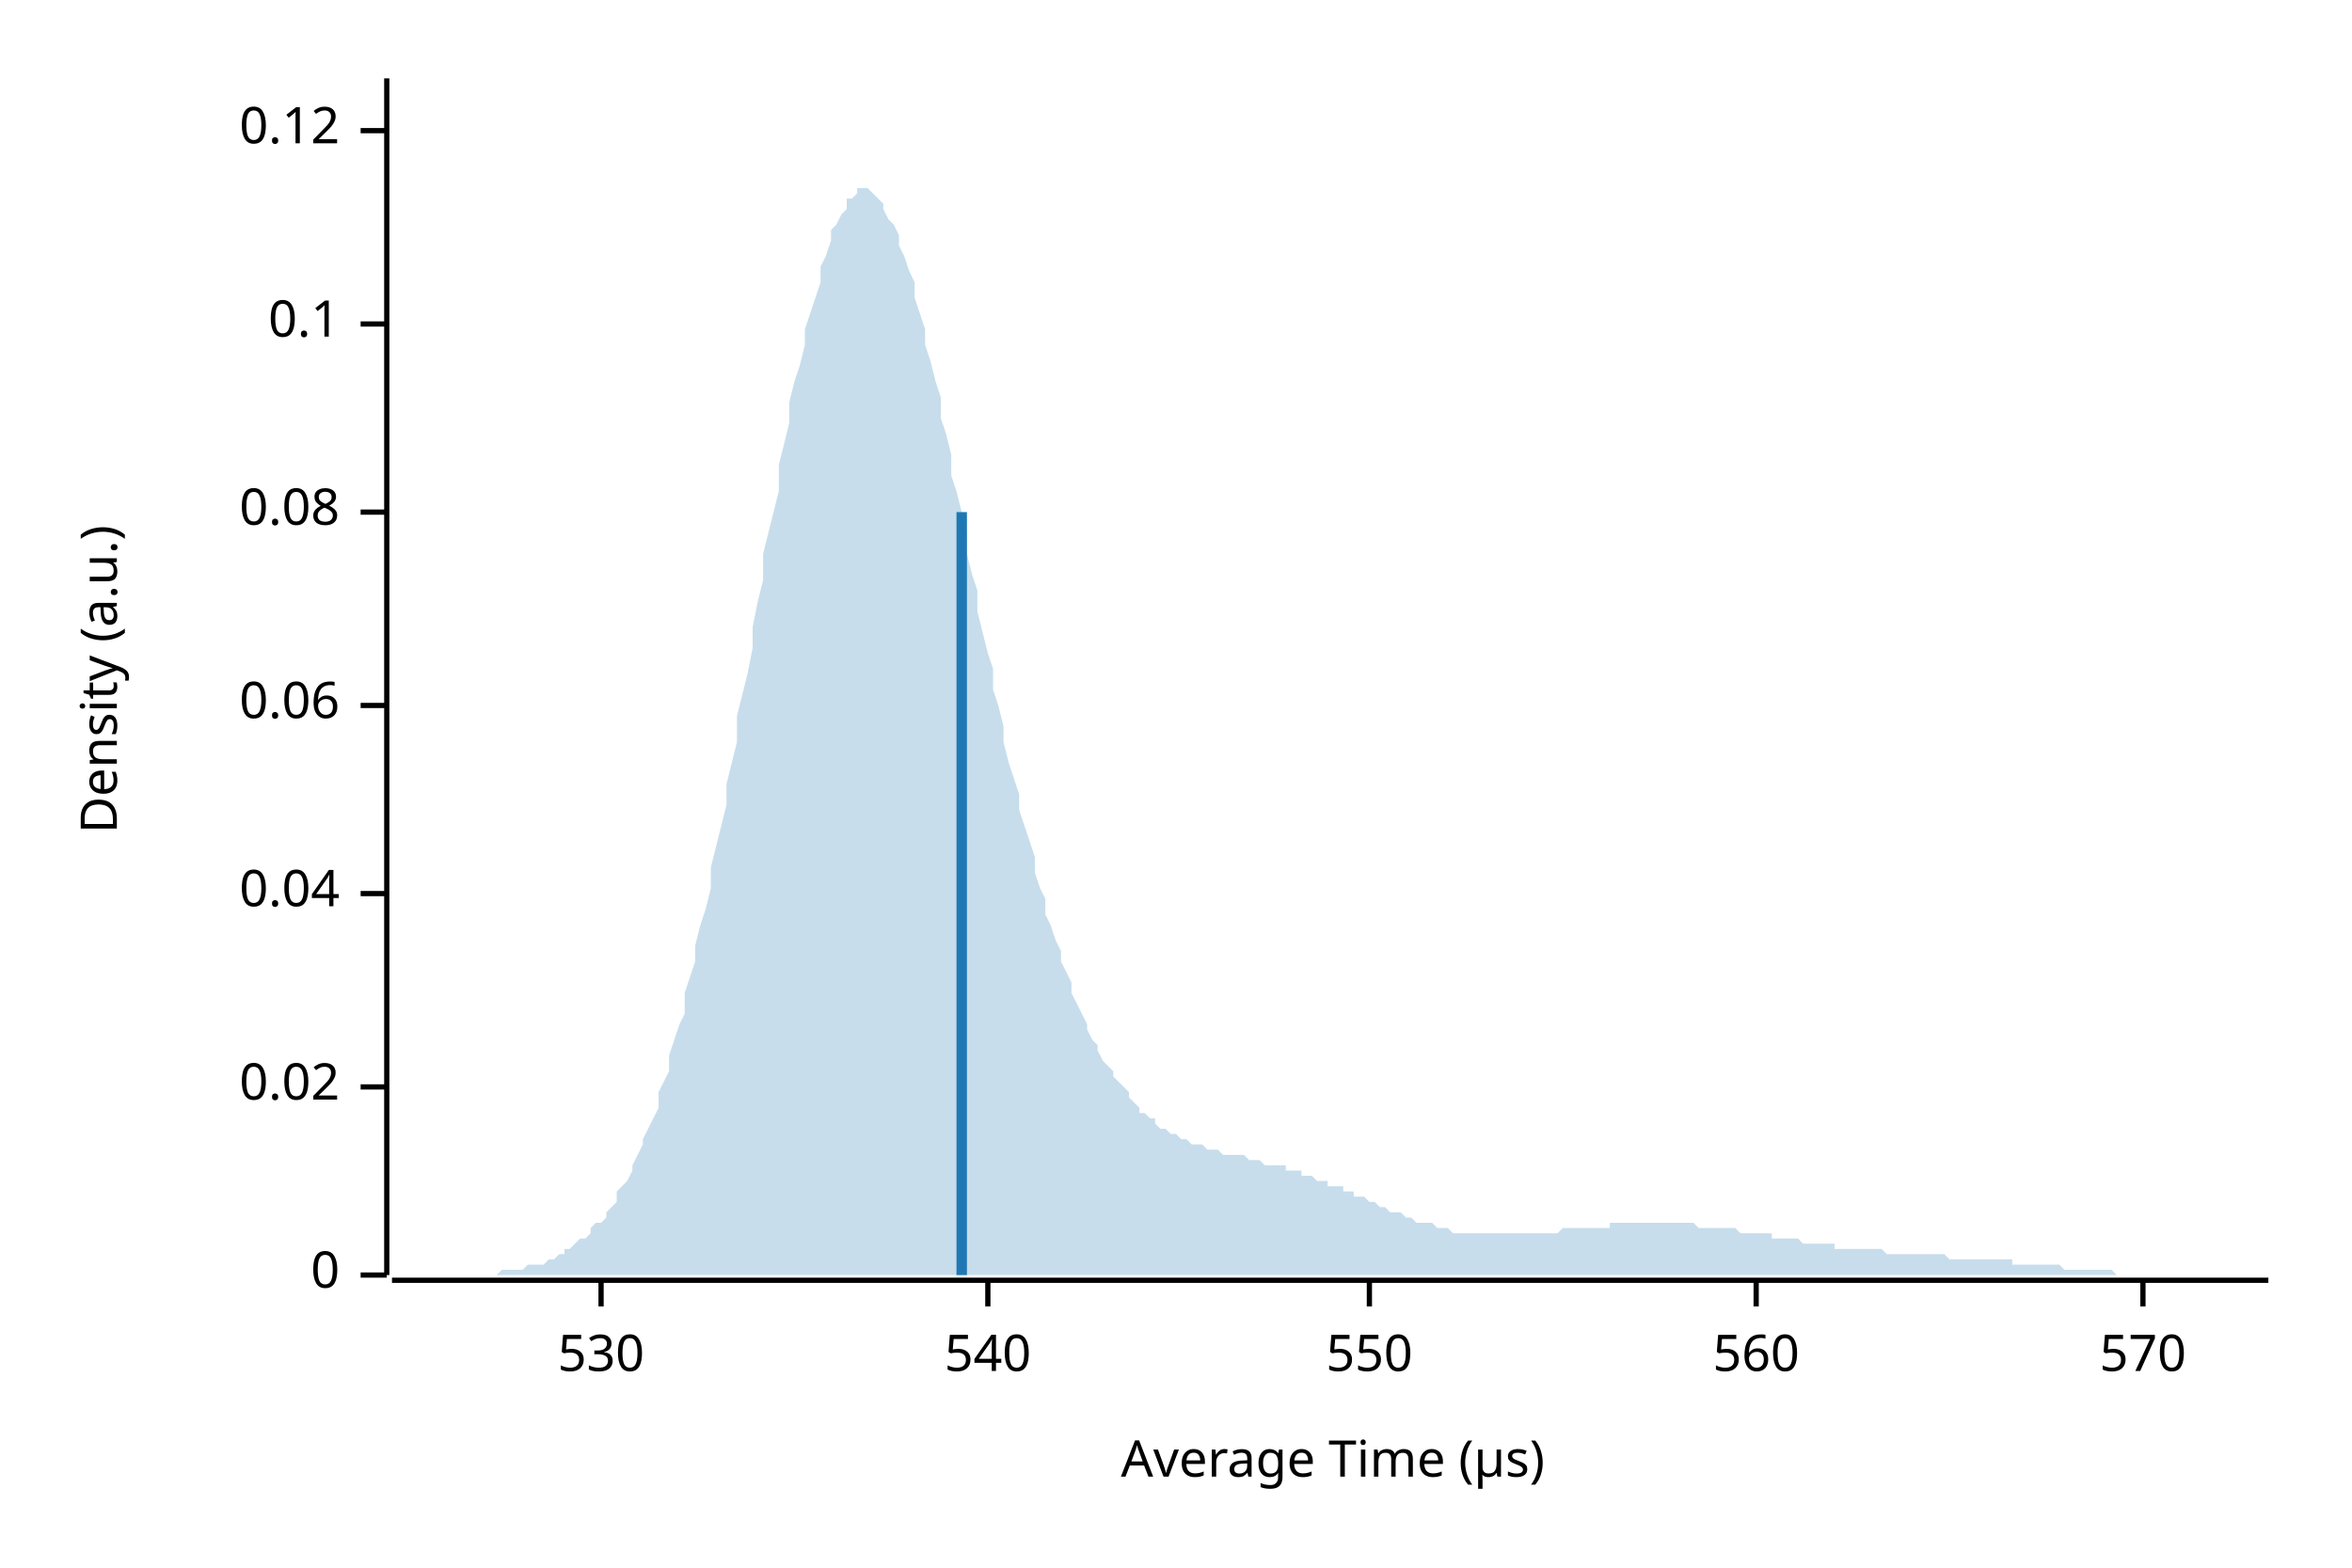
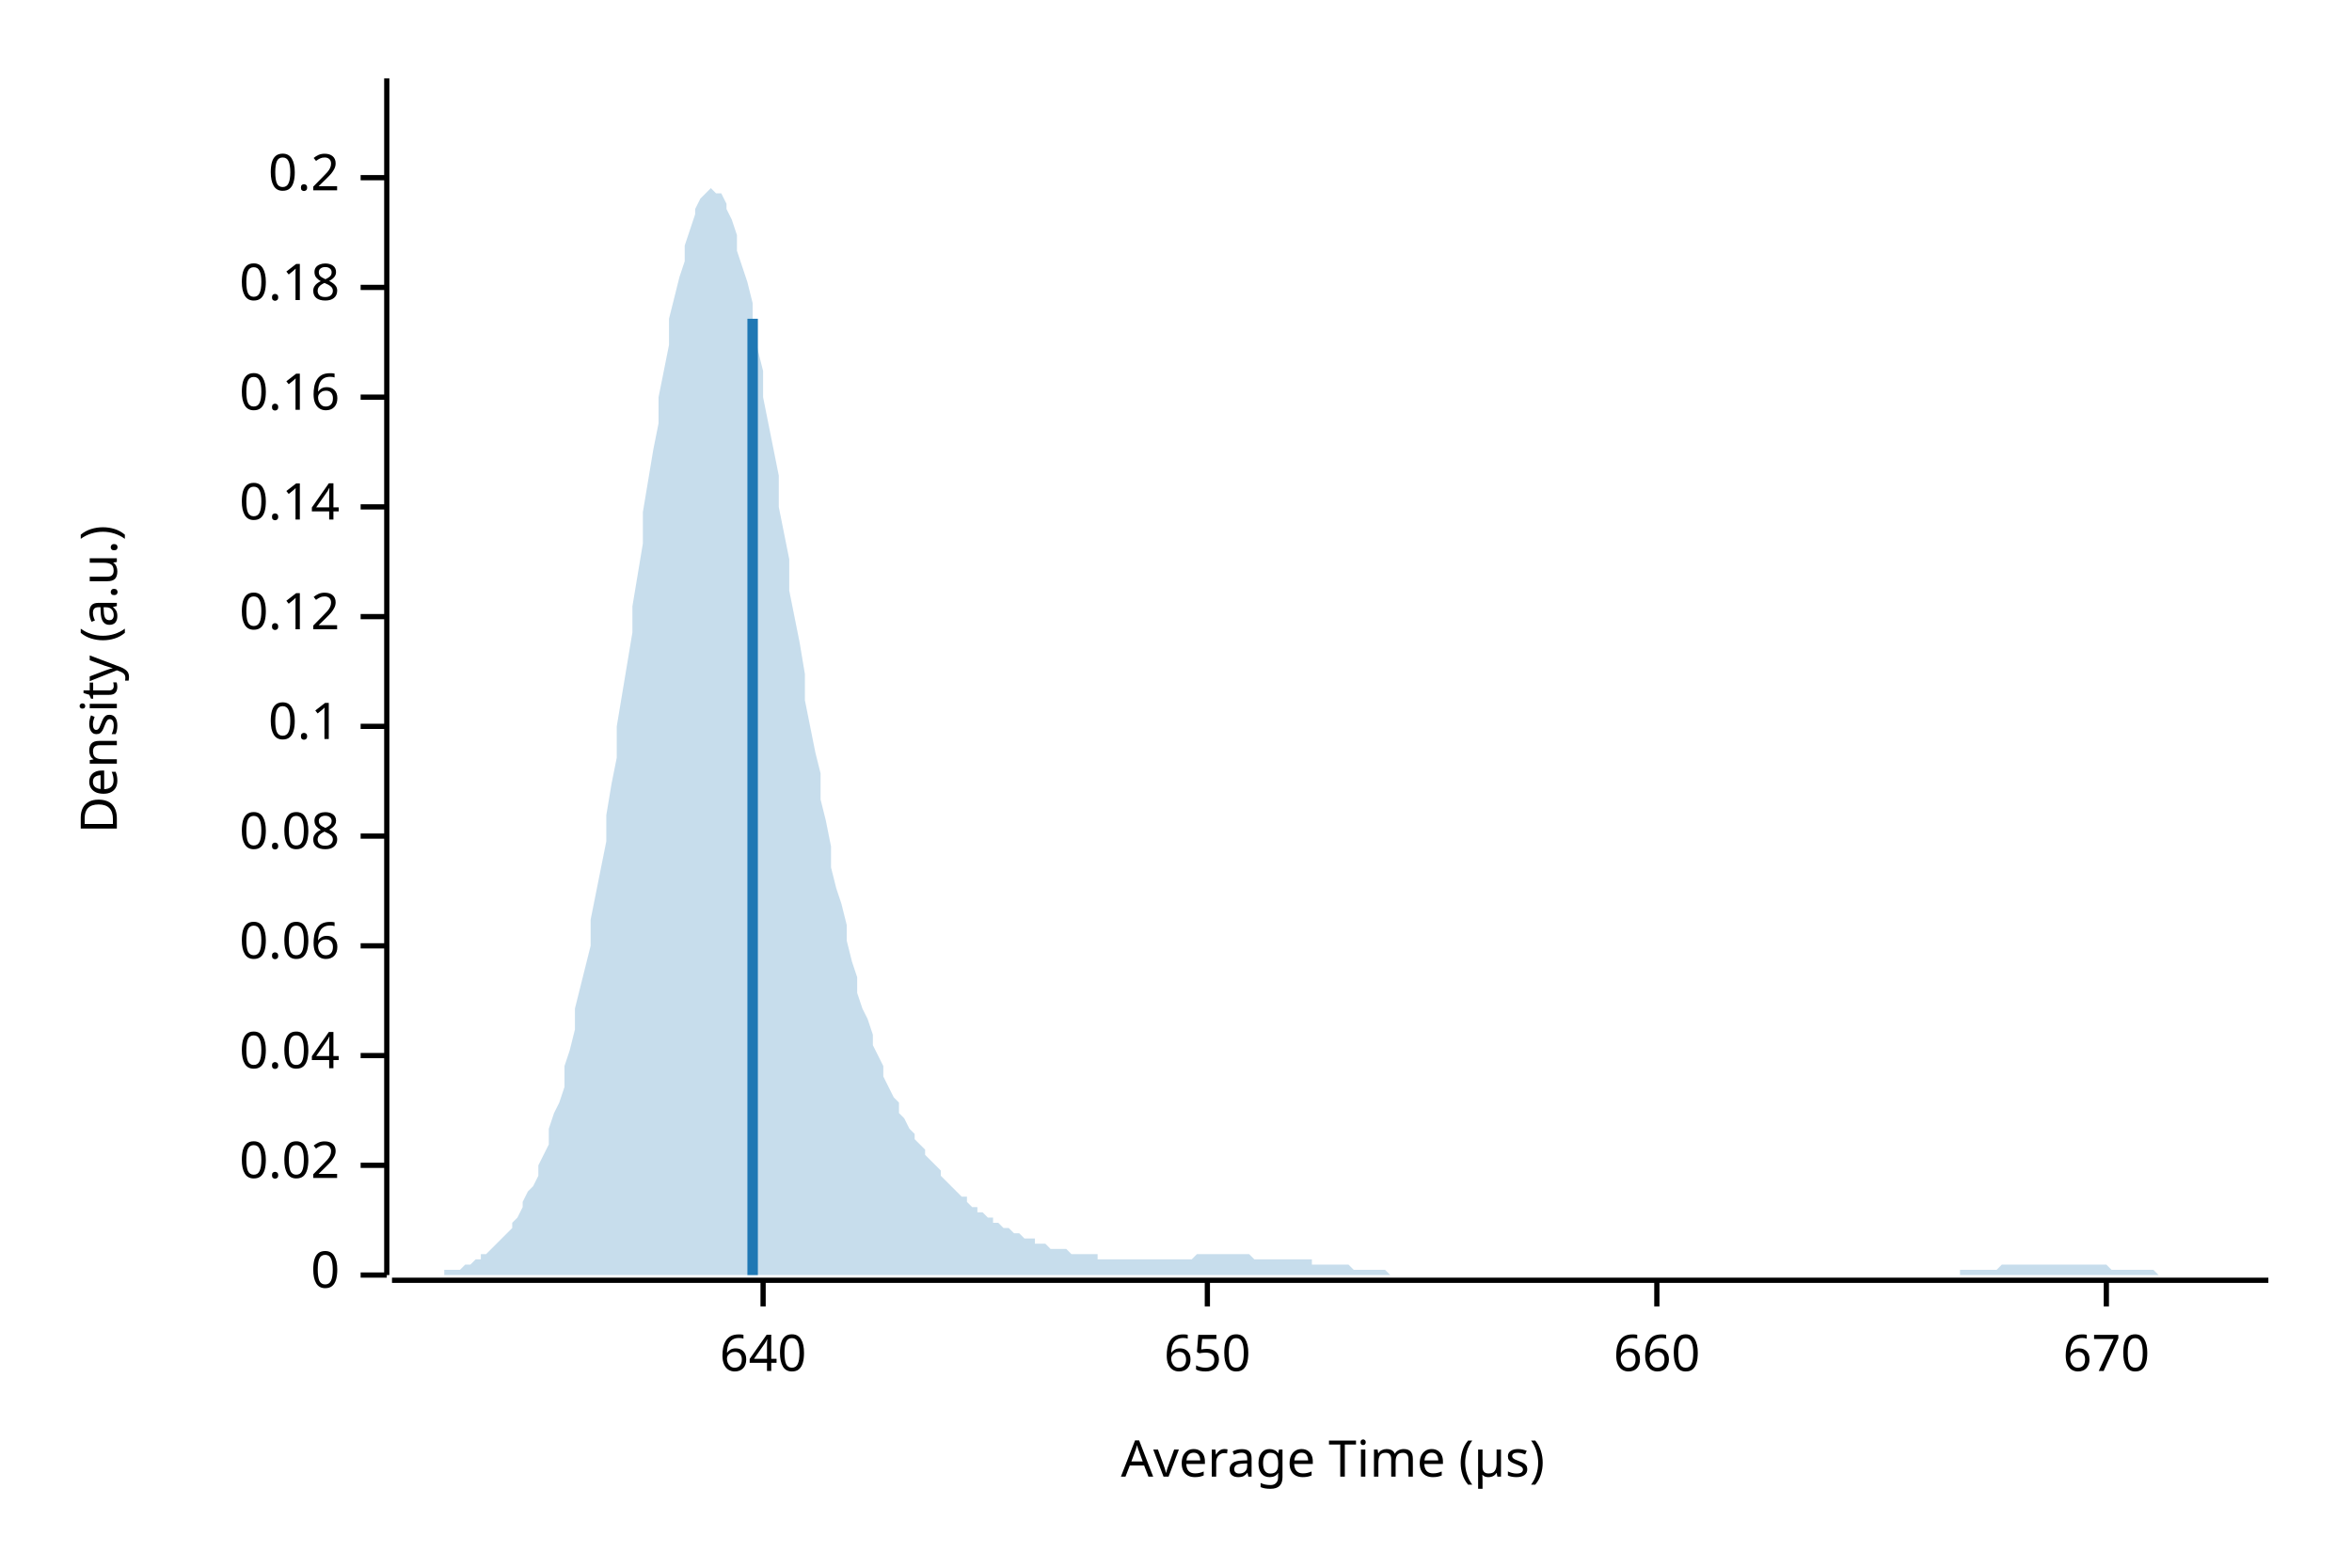
<svg xmlns="http://www.w3.org/2000/svg" width="450" height="300" viewBox="0 0 450 300">
  <text x="15" y="130" dy="0.76em" text-anchor="middle" font-family="sans-serif" font-size="9.677" opacity="1" fill="#000000" transform="rotate(270, 15, 130)">
Density (a.u.)
</text>
  <text x="255" y="285" dy="-0.5ex" text-anchor="middle" font-family="sans-serif" font-size="9.677" opacity="1" fill="#000000">
Average Time (µs)
</text>
  <polyline fill="none" opacity="1" stroke="#000000" stroke-width="1" points="74,15 74,244 " />
  <text x="65" y="244" dy="0.5ex" text-anchor="end" font-family="sans-serif" font-size="9.677" opacity="1" fill="#000000">
0
</text>
  <polyline fill="none" opacity="1" stroke="#000000" stroke-width="1" points="69,244 74,244 " />
-   <text x="65" y="208" dy="0.5ex" text-anchor="end" font-family="sans-serif" font-size="9.677" opacity="1" fill="#000000">
+   <text x="65" y="223" dy="0.5ex" text-anchor="end" font-family="sans-serif" font-size="9.677" opacity="1" fill="#000000">
0.02
</text>
-   <polyline fill="none" opacity="1" stroke="#000000" stroke-width="1" points="69,208 74,208 " />
-   <text x="65" y="171" dy="0.5ex" text-anchor="end" font-family="sans-serif" font-size="9.677" opacity="1" fill="#000000">
+   <polyline fill="none" opacity="1" stroke="#000000" stroke-width="1" points="69,223 74,223 " />
+   <text x="65" y="202" dy="0.5ex" text-anchor="end" font-family="sans-serif" font-size="9.677" opacity="1" fill="#000000">
0.04
</text>
-   <polyline fill="none" opacity="1" stroke="#000000" stroke-width="1" points="69,171 74,171 " />
-   <text x="65" y="135" dy="0.5ex" text-anchor="end" font-family="sans-serif" font-size="9.677" opacity="1" fill="#000000">
+   <polyline fill="none" opacity="1" stroke="#000000" stroke-width="1" points="69,202 74,202 " />
+   <text x="65" y="181" dy="0.5ex" text-anchor="end" font-family="sans-serif" font-size="9.677" opacity="1" fill="#000000">
0.06
</text>
-   <polyline fill="none" opacity="1" stroke="#000000" stroke-width="1" points="69,135 74,135 " />
-   <text x="65" y="98" dy="0.5ex" text-anchor="end" font-family="sans-serif" font-size="9.677" opacity="1" fill="#000000">
+   <polyline fill="none" opacity="1" stroke="#000000" stroke-width="1" points="69,181 74,181 " />
+   <text x="65" y="160" dy="0.5ex" text-anchor="end" font-family="sans-serif" font-size="9.677" opacity="1" fill="#000000">
0.08
</text>
-   <polyline fill="none" opacity="1" stroke="#000000" stroke-width="1" points="69,98 74,98 " />
-   <text x="65" y="62" dy="0.5ex" text-anchor="end" font-family="sans-serif" font-size="9.677" opacity="1" fill="#000000">
+   <polyline fill="none" opacity="1" stroke="#000000" stroke-width="1" points="69,160 74,160 " />
+   <text x="65" y="139" dy="0.5ex" text-anchor="end" font-family="sans-serif" font-size="9.677" opacity="1" fill="#000000">
0.1
</text>
-   <polyline fill="none" opacity="1" stroke="#000000" stroke-width="1" points="69,62 74,62 " />
-   <text x="65" y="25" dy="0.5ex" text-anchor="end" font-family="sans-serif" font-size="9.677" opacity="1" fill="#000000">
+   <polyline fill="none" opacity="1" stroke="#000000" stroke-width="1" points="69,139 74,139 " />
+   <text x="65" y="118" dy="0.5ex" text-anchor="end" font-family="sans-serif" font-size="9.677" opacity="1" fill="#000000">
0.12
</text>
-   <polyline fill="none" opacity="1" stroke="#000000" stroke-width="1" points="69,25 74,25 " />
+   <polyline fill="none" opacity="1" stroke="#000000" stroke-width="1" points="69,118 74,118 " />
+   <text x="65" y="97" dy="0.5ex" text-anchor="end" font-family="sans-serif" font-size="9.677" opacity="1" fill="#000000">
+ 0.14
+ </text>
+   <polyline fill="none" opacity="1" stroke="#000000" stroke-width="1" points="69,97 74,97 " />
+   <text x="65" y="76" dy="0.5ex" text-anchor="end" font-family="sans-serif" font-size="9.677" opacity="1" fill="#000000">
+ 0.16
+ </text>
+   <polyline fill="none" opacity="1" stroke="#000000" stroke-width="1" points="69,76 74,76 " />
+   <text x="65" y="55" dy="0.5ex" text-anchor="end" font-family="sans-serif" font-size="9.677" opacity="1" fill="#000000">
+ 0.18
+ </text>
+   <polyline fill="none" opacity="1" stroke="#000000" stroke-width="1" points="69,55 74,55 " />
+   <text x="65" y="34" dy="0.5ex" text-anchor="end" font-family="sans-serif" font-size="9.677" opacity="1" fill="#000000">
+ 0.2
+ </text>
+   <polyline fill="none" opacity="1" stroke="#000000" stroke-width="1" points="69,34 74,34 " />
  <polyline fill="none" opacity="1" stroke="#000000" stroke-width="1" points="75,245 434,245 " />
-   <text x="115" y="255" dy="0.76em" text-anchor="middle" font-family="sans-serif" font-size="9.677" opacity="1" fill="#000000">
- 530
+   <text x="146" y="255" dy="0.76em" text-anchor="middle" font-family="sans-serif" font-size="9.677" opacity="1" fill="#000000">
+ 640
</text>
-   <polyline fill="none" opacity="1" stroke="#000000" stroke-width="1" points="115,245 115,250 " />
-   <text x="189" y="255" dy="0.76em" text-anchor="middle" font-family="sans-serif" font-size="9.677" opacity="1" fill="#000000">
- 540
+   <polyline fill="none" opacity="1" stroke="#000000" stroke-width="1" points="146,245 146,250 " />
+   <text x="231" y="255" dy="0.76em" text-anchor="middle" font-family="sans-serif" font-size="9.677" opacity="1" fill="#000000">
+ 650
</text>
-   <polyline fill="none" opacity="1" stroke="#000000" stroke-width="1" points="189,245 189,250 " />
-   <text x="262" y="255" dy="0.76em" text-anchor="middle" font-family="sans-serif" font-size="9.677" opacity="1" fill="#000000">
- 550
+   <polyline fill="none" opacity="1" stroke="#000000" stroke-width="1" points="231,245 231,250 " />
+   <text x="317" y="255" dy="0.76em" text-anchor="middle" font-family="sans-serif" font-size="9.677" opacity="1" fill="#000000">
+ 660
</text>
-   <polyline fill="none" opacity="1" stroke="#000000" stroke-width="1" points="262,245 262,250 " />
-   <text x="336" y="255" dy="0.76em" text-anchor="middle" font-family="sans-serif" font-size="9.677" opacity="1" fill="#000000">
- 560
+   <polyline fill="none" opacity="1" stroke="#000000" stroke-width="1" points="317,245 317,250 " />
+   <text x="403" y="255" dy="0.76em" text-anchor="middle" font-family="sans-serif" font-size="9.677" opacity="1" fill="#000000">
+ 670
</text>
-   <polyline fill="none" opacity="1" stroke="#000000" stroke-width="1" points="336,245 336,250 " />
-   <text x="410" y="255" dy="0.76em" text-anchor="middle" font-family="sans-serif" font-size="9.677" opacity="1" fill="#000000">
- 570
- </text>
-   <polyline fill="none" opacity="1" stroke="#000000" stroke-width="1" points="410,245 410,250 " />
-   <polygon opacity="0.25" fill="#1F78B4" points="75,244 75,244 76,244 77,244 77,244 78,244 79,244 80,244 80,244 81,244 82,244 82,244 83,244 84,244 85,244 85,244 86,244 87,244 87,244 88,244 89,244 90,244 90,244 91,244 92,244 92,244 93,244 94,244 95,244 95,244 96,243 97,243 98,243 98,243 99,243 100,243 100,243 101,242 102,242 103,242 103,242 104,242 105,241 105,241 106,241 107,240 108,240 108,239 109,239 110,238 110,238 111,237 112,237 113,236 113,235 114,234 115,234 116,233 116,232 117,231 118,230 118,228 119,227 120,226 121,224 121,223 122,221 123,219 123,218 124,216 125,214 126,212 126,209 127,207 128,205 128,202 129,199 130,196 131,194 131,190 132,187 133,184 133,181 134,177 135,174 136,170 136,166 137,162 138,158 139,154 139,150 140,146 141,142 141,137 142,133 143,129 144,124 144,120 145,115 146,111 146,106 147,102 148,98 149,94 149,89 150,85 151,81 151,77 152,73 153,70 154,66 154,63 155,60 156,57 157,54 157,51 158,49 159,46 159,44 160,43 161,41 162,40 162,38 163,38 164,37 164,36 165,36 166,36 167,37 167,37 168,38 169,39 169,40 170,42 171,43 172,45 172,47 173,49 174,52 175,54 175,57 176,60 177,63 177,66 178,69 179,73 180,76 180,80 181,83 182,87 182,91 183,94 184,98 185,102 185,106 186,110 187,113 187,117 188,121 189,125 190,128 190,132 191,135 192,139 192,142 193,146 194,149 195,152 195,155 196,158 197,161 198,164 198,167 199,170 200,172 200,175 201,177 202,180 203,182 203,184 204,186 205,188 205,190 206,192 207,194 208,196 208,197 209,199 210,200 210,201 211,203 212,204 213,205 213,206 214,207 215,208 216,209 216,210 217,211 218,212 218,213 219,213 220,214 221,214 221,215 222,216 223,216 223,216 224,217 225,217 226,218 226,218 227,218 228,219 228,219 229,219 230,219 231,220 231,220 232,220 233,220 233,220 234,221 235,221 236,221 236,221 237,221 238,221 239,222 239,222 240,222 241,222 241,222 242,223 243,223 244,223 244,223 245,223 246,223 246,224 247,224 248,224 249,224 249,225 250,225 251,225 251,225 252,226 253,226 254,226 254,227 255,227 256,227 257,227 257,228 258,228 259,228 259,229 260,229 261,229 262,230 262,230 263,230 264,231 264,231 265,231 266,232 267,232 267,232 268,232 269,233 269,233 270,233 271,234 272,234 272,234 273,234 274,234 275,235 275,235 276,235 277,235 277,235 278,236 279,236 280,236 280,236 281,236 282,236 282,236 283,236 284,236 285,236 285,236 286,236 287,236 287,236 288,236 289,236 290,236 290,236 291,236 292,236 292,236 293,236 294,236 295,236 295,236 296,236 297,236 298,236 298,236 299,235 300,235 300,235 301,235 302,235 303,235 303,235 304,235 305,235 305,235 306,235 307,235 308,235 308,234 309,234 310,234 310,234 311,234 312,234 313,234 313,234 314,234 315,234 316,234 316,234 317,234 318,234 318,234 319,234 320,234 321,234 321,234 322,234 323,234 323,234 324,234 325,235 326,235 326,235 327,235 328,235 328,235 329,235 330,235 331,235 331,235 332,235 333,236 333,236 334,236 335,236 336,236 336,236 337,236 338,236 339,236 339,237 340,237 341,237 341,237 342,237 343,237 344,237 344,237 345,238 346,238 346,238 347,238 348,238 349,238 349,238 350,238 351,238 351,239 352,239 353,239 354,239 354,239 355,239 356,239 357,239 357,239 358,239 359,239 359,239 360,239 361,240 362,240 362,240 363,240 364,240 364,240 365,240 366,240 367,240 367,240 368,240 369,240 369,240 370,240 371,240 372,240 372,240 373,241 374,241 375,241 375,241 376,241 377,241 377,241 378,241 379,241 380,241 380,241 381,241 382,241 382,241 383,241 384,241 385,241 385,242 386,242 387,242 387,242 388,242 389,242 390,242 390,242 391,242 392,242 392,242 393,242 394,242 395,243 395,243 396,243 397,243 398,243 398,243 399,243 400,243 400,243 401,243 402,243 403,243 403,243 404,243 405,244 405,244 406,244 407,244 408,244 408,244 409,244 410,244 410,244 411,244 412,244 413,244 413,244 414,244 415,244 416,244 416,244 417,244 418,244 418,244 419,244 420,244 421,244 421,244 422,244 423,244 423,244 424,244 425,244 426,244 426,244 427,244 428,244 428,244 429,244 430,244 431,244 431,244 432,244 433,244 434,244 434,244 75,244 " />
-   <polyline fill="none" opacity="1" stroke="#1F78B4" stroke-width="2" points="184,244 184,98 " />
+   <polyline fill="none" opacity="1" stroke="#000000" stroke-width="1" points="403,245 403,250 " />
+   <polygon opacity="0.25" fill="#1F78B4" points="75,244 75,244 76,244 77,244 77,244 78,244 79,244 80,244 80,244 81,244 82,244 82,244 83,244 84,244 85,244 85,243 86,243 87,243 87,243 88,243 89,242 90,242 90,242 91,241 92,241 92,240 93,240 94,239 95,238 95,238 96,237 97,236 98,235 98,234 99,233 100,231 100,230 101,228 102,227 103,225 103,223 104,221 105,219 105,216 106,213 107,211 108,208 108,204 109,201 110,197 110,193 111,189 112,185 113,181 113,176 114,171 115,166 116,161 116,156 117,150 118,145 118,139 119,133 120,127 121,121 121,116 122,110 123,104 123,98 124,92 125,86 126,81 126,76 127,71 128,66 128,61 129,57 130,53 131,50 131,47 132,44 133,41 133,40 134,38 135,37 136,36 136,36 137,37 138,37 139,39 139,40 140,42 141,45 141,48 142,51 143,54 144,58 144,62 145,67 146,71 146,76 147,81 148,86 149,91 149,97 150,102 151,107 151,113 152,118 153,123 154,129 154,134 155,139 156,144 157,148 157,153 158,157 159,162 159,166 160,170 161,173 162,177 162,180 163,184 164,187 164,190 165,193 166,195 167,198 167,200 168,202 169,204 169,206 170,208 171,210 172,211 172,213 173,214 174,216 175,217 175,218 176,219 177,220 177,221 178,222 179,223 180,224 180,225 181,226 182,227 182,227 183,228 184,229 185,229 185,230 186,231 187,231 187,232 188,232 189,233 190,233 190,234 191,234 192,235 192,235 193,235 194,236 195,236 195,236 196,237 197,237 198,237 198,238 199,238 200,238 200,238 201,239 202,239 203,239 203,239 204,239 205,240 205,240 206,240 207,240 208,240 208,240 209,240 210,240 210,241 211,241 212,241 213,241 213,241 214,241 215,241 216,241 216,241 217,241 218,241 218,241 219,241 220,241 221,241 221,241 222,241 223,241 223,241 224,241 225,241 226,241 226,241 227,241 228,241 228,241 229,240 230,240 231,240 231,240 232,240 233,240 233,240 234,240 235,240 236,240 236,240 237,240 238,240 239,240 239,240 240,241 241,241 241,241 242,241 243,241 244,241 244,241 245,241 246,241 246,241 247,241 248,241 249,241 249,241 250,241 251,241 251,242 252,242 253,242 254,242 254,242 255,242 256,242 257,242 257,242 258,242 259,243 259,243 260,243 261,243 262,243 262,243 263,243 264,243 264,243 265,243 266,244 267,244 267,244 268,244 269,244 269,244 270,244 271,244 272,244 272,244 273,244 274,244 275,244 275,244 276,244 277,244 277,244 278,244 279,244 280,244 280,244 281,244 282,244 282,244 283,244 284,244 285,244 285,244 286,244 287,244 287,244 288,244 289,244 290,244 290,244 291,244 292,244 292,244 293,244 294,244 295,244 295,244 296,244 297,244 298,244 298,244 299,244 300,244 300,244 301,244 302,244 303,244 303,244 304,244 305,244 305,244 306,244 307,244 308,244 308,244 309,244 310,244 310,244 311,244 312,244 313,244 313,244 314,244 315,244 316,244 316,244 317,244 318,244 318,244 319,244 320,244 321,244 321,244 322,244 323,244 323,244 324,244 325,244 326,244 326,244 327,244 328,244 328,244 329,244 330,244 331,244 331,244 332,244 333,244 333,244 334,244 335,244 336,244 336,244 337,244 338,244 339,244 339,244 340,244 341,244 341,244 342,244 343,244 344,244 344,244 345,244 346,244 346,244 347,244 348,244 349,244 349,244 350,244 351,244 351,244 352,244 353,244 354,244 354,244 355,244 356,244 357,244 357,244 358,244 359,244 359,244 360,244 361,244 362,244 362,244 363,244 364,244 364,244 365,244 366,244 367,244 367,244 368,244 369,244 369,244 370,244 371,244 372,244 372,244 373,244 374,244 375,244 375,243 376,243 377,243 377,243 378,243 379,243 380,243 380,243 381,243 382,243 382,243 383,242 384,242 385,242 385,242 386,242 387,242 387,242 388,242 389,242 390,242 390,242 391,242 392,242 392,242 393,242 394,242 395,242 395,242 396,242 397,242 398,242 398,242 399,242 400,242 400,242 401,242 402,242 403,242 403,242 404,243 405,243 405,243 406,243 407,243 408,243 408,243 409,243 410,243 410,243 411,243 412,243 413,244 413,244 414,244 415,244 416,244 416,244 417,244 418,244 418,244 419,244 420,244 421,244 421,244 422,244 423,244 423,244 424,244 425,244 426,244 426,244 427,244 428,244 428,244 429,244 430,244 431,244 431,244 432,244 433,244 434,244 434,244 75,244 " />
+   <polyline fill="none" opacity="1" stroke="#1F78B4" stroke-width="2" points="144,244 144,61 " />
</svg>
